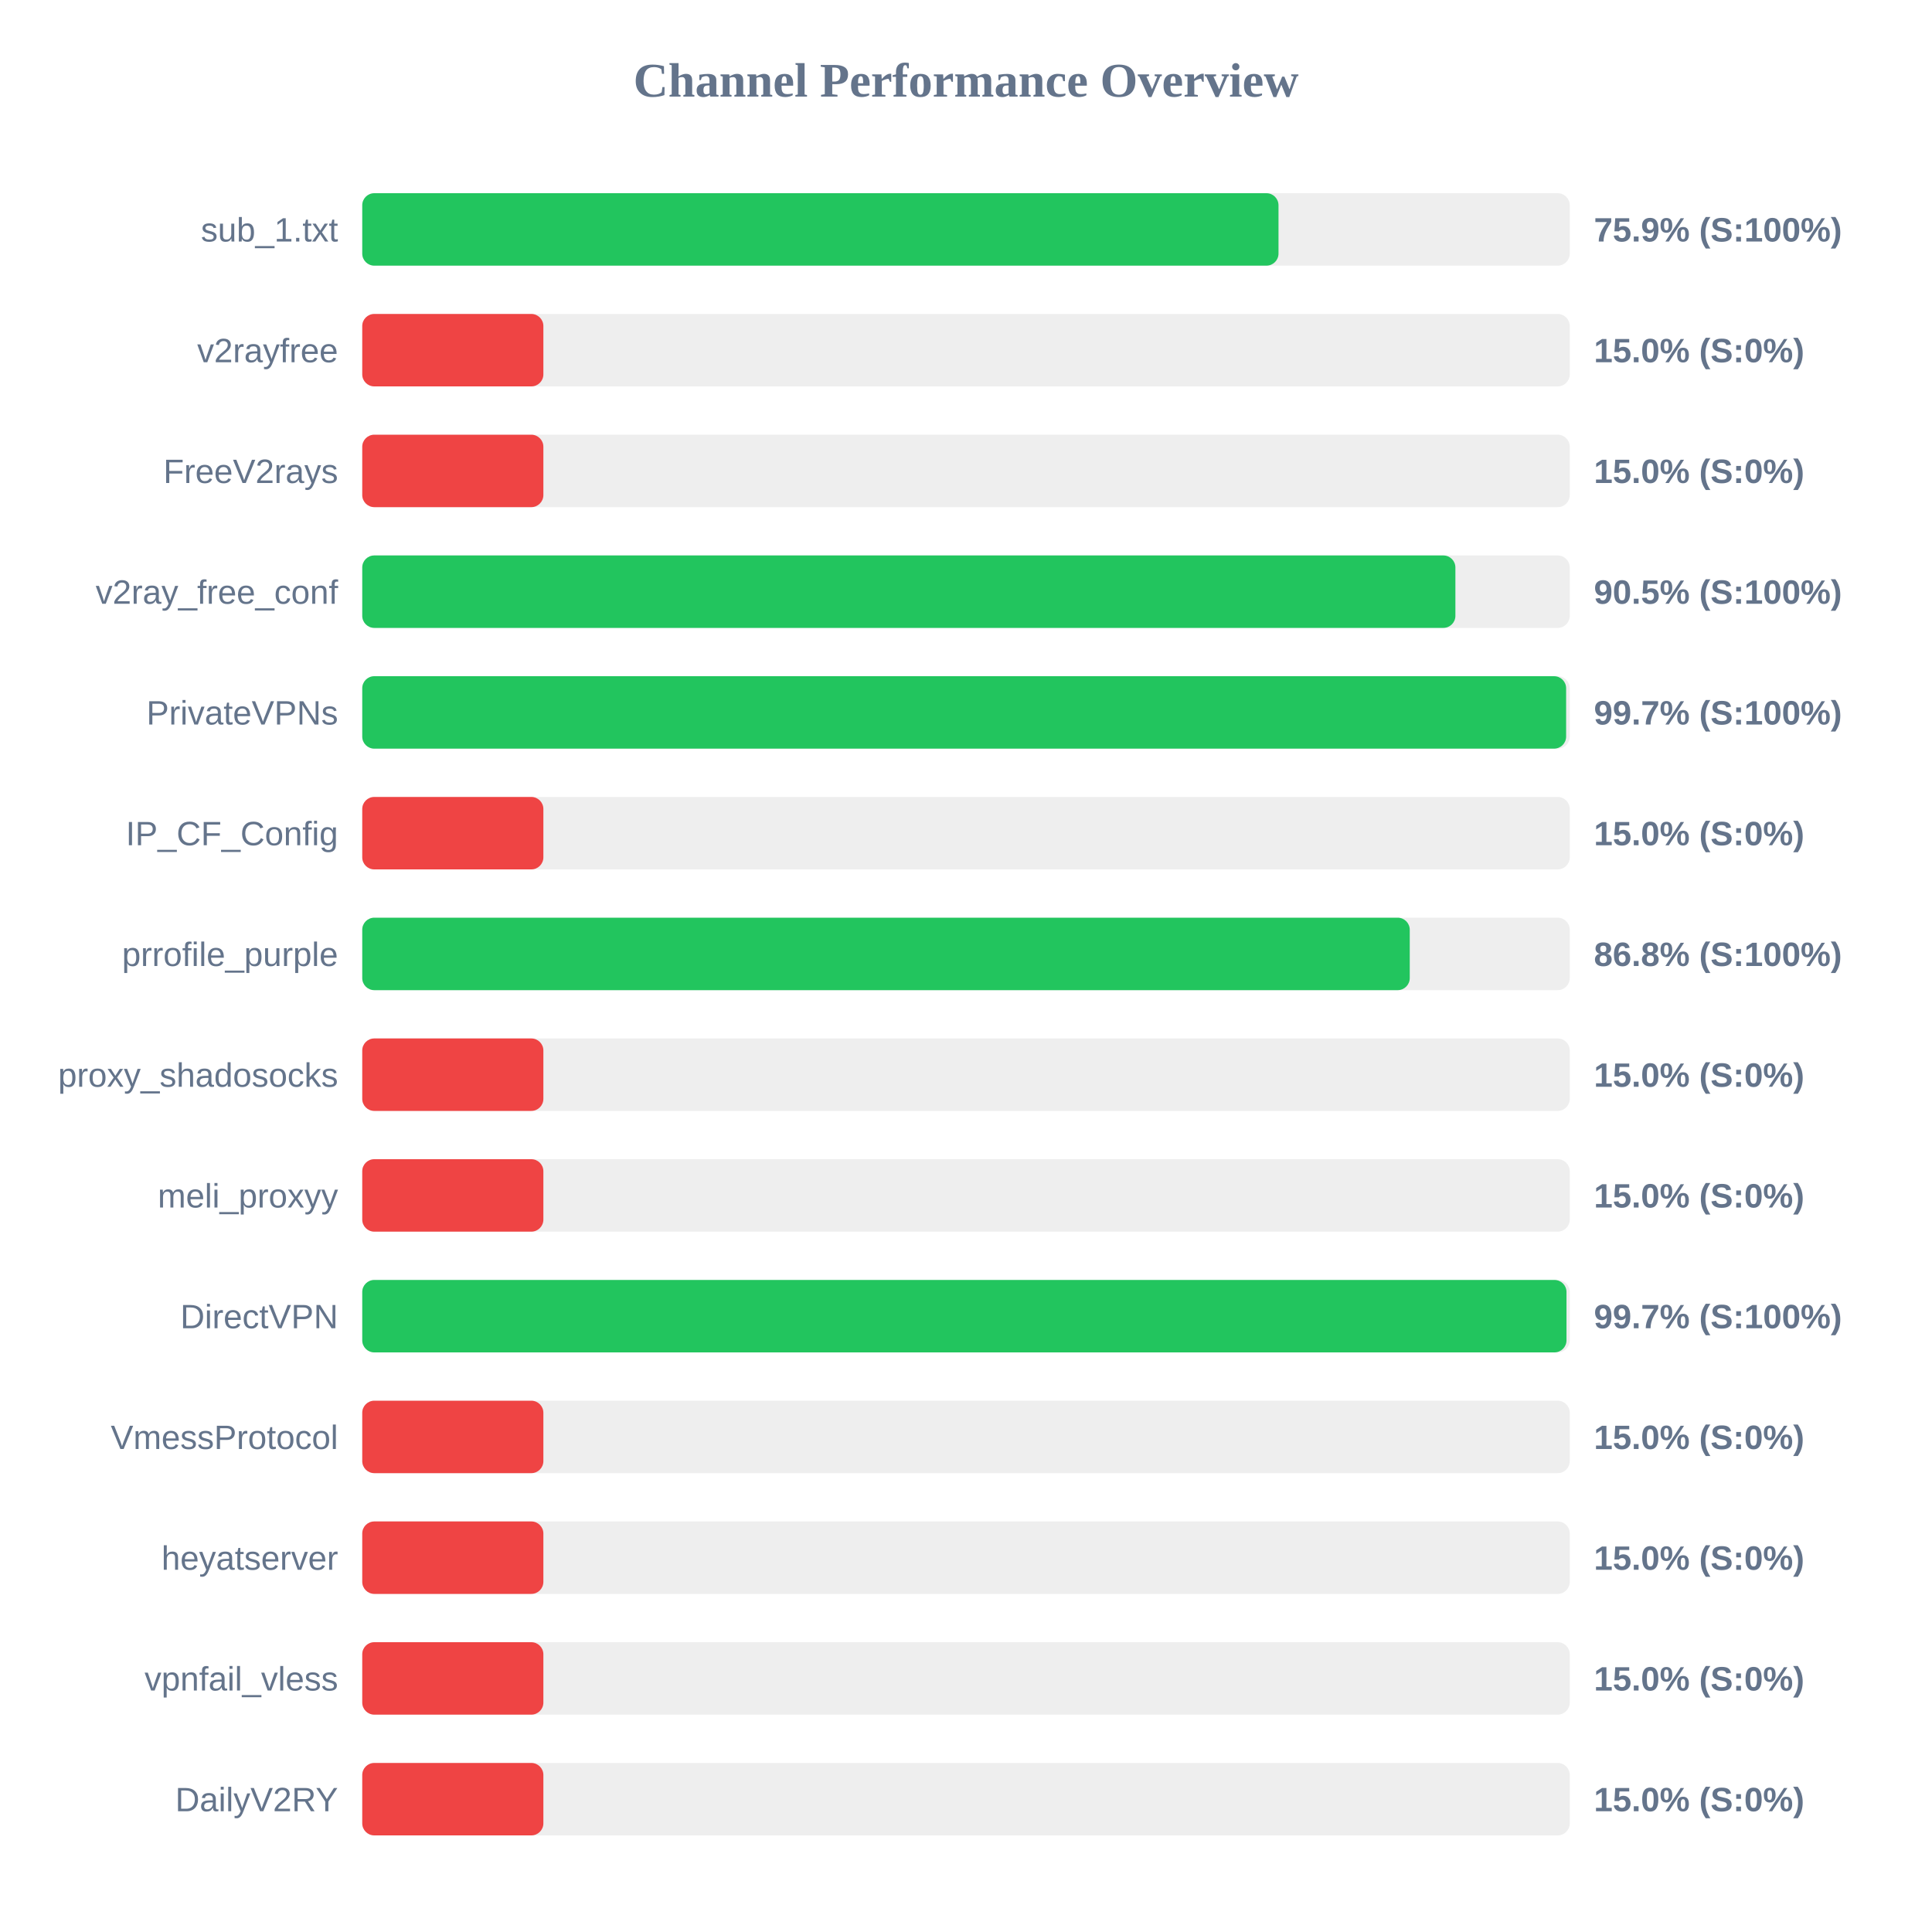
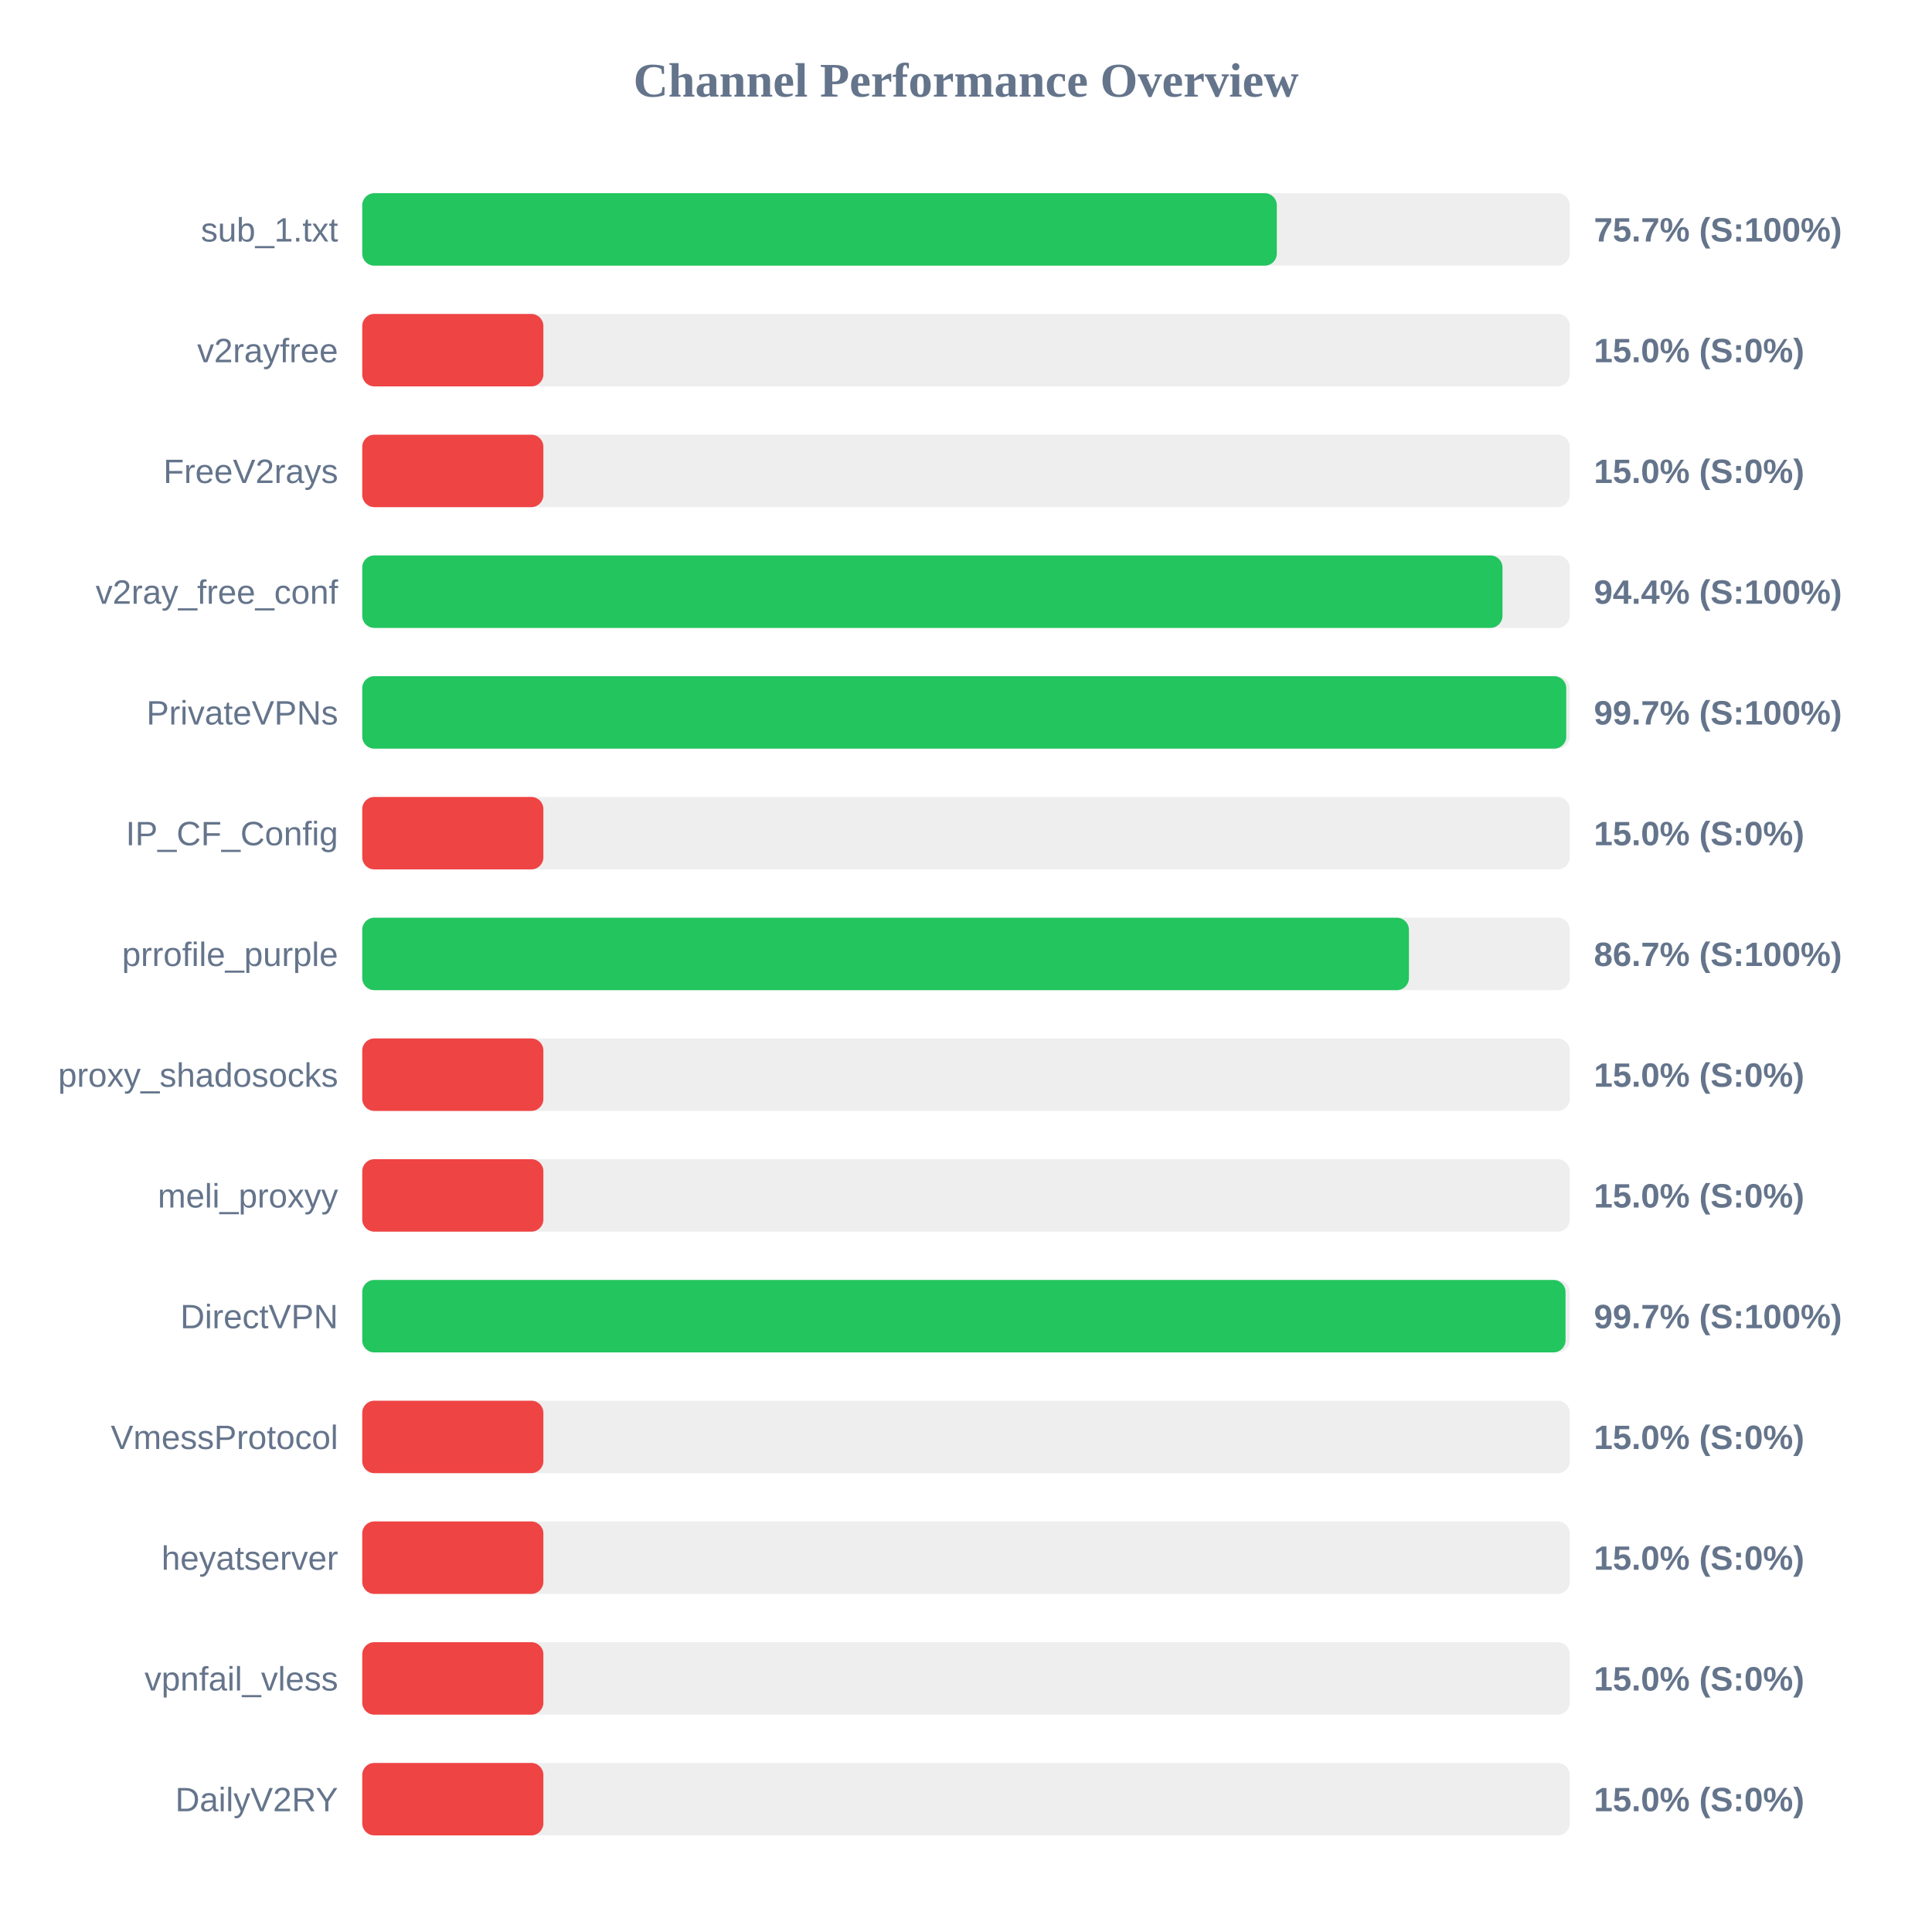
<svg xmlns="http://www.w3.org/2000/svg" width="800" height="800" version="1.1">
  <style>
        .row { font: 14px Arial; fill: #64748b; }
        .score { font: bold 14px Arial; fill: #64748b; }
    </style>
  <text x="400" y="40" text-anchor="middle" font-size="20px" font-weight="bold" fill="#64748b">Channel Performance Overview</text>
  <rect x="150" y="80" width="500" height="30" fill="#eee" rx="5" />
-   <rect x="150" y="80" width="379.4" height="30" fill="#22c55e" rx="5" />
+   <rect x="150" y="80" width="378.7" height="30" fill="#22c55e" rx="5" />
  <text x="140" y="100" text-anchor="end" class="row">sub_1.txt</text>
-   <text x="660" y="100" text-anchor="start" class="score">75.9% (S:100%)</text>
+   <text x="660" y="100" text-anchor="start" class="score">75.7% (S:100%)</text>
  <rect x="150" y="130" width="500" height="30" fill="#eee" rx="5" />
  <rect x="150" y="130" width="75.0" height="30" fill="#ef4444" rx="5" />
  <text x="140" y="150" text-anchor="end" class="row">v2rayfree</text>
  <text x="660" y="150" text-anchor="start" class="score">15.0% (S:0%)</text>
  <rect x="150" y="180" width="500" height="30" fill="#eee" rx="5" />
  <rect x="150" y="180" width="75.0" height="30" fill="#ef4444" rx="5" />
  <text x="140" y="200" text-anchor="end" class="row">FreeV2rays</text>
  <text x="660" y="200" text-anchor="start" class="score">15.0% (S:0%)</text>
  <rect x="150" y="230" width="500" height="30" fill="#eee" rx="5" />
-   <rect x="150" y="230" width="452.65" height="30" fill="#22c55e" rx="5" />
+   <rect x="150" y="230" width="472.15" height="30" fill="#22c55e" rx="5" />
  <text x="140" y="250" text-anchor="end" class="row">v2ray_free_conf</text>
-   <text x="660" y="250" text-anchor="start" class="score">90.5% (S:100%)</text>
+   <text x="660" y="250" text-anchor="start" class="score">94.4% (S:100%)</text>
  <rect x="150" y="280" width="500" height="30" fill="#eee" rx="5" />
-   <rect x="150" y="280" width="498.5" height="30" fill="#22c55e" rx="5" />
+   <rect x="150" y="280" width="498.55" height="30" fill="#22c55e" rx="5" />
  <text x="140" y="300" text-anchor="end" class="row">PrivateVPNs</text>
  <text x="660" y="300" text-anchor="start" class="score">99.7% (S:100%)</text>
  <rect x="150" y="330" width="500" height="30" fill="#eee" rx="5" />
  <rect x="150" y="330" width="75.0" height="30" fill="#ef4444" rx="5" />
  <text x="140" y="350" text-anchor="end" class="row">IP_CF_Config</text>
  <text x="660" y="350" text-anchor="start" class="score">15.0% (S:0%)</text>
  <rect x="150" y="380" width="500" height="30" fill="#eee" rx="5" />
-   <rect x="150" y="380" width="433.75" height="30" fill="#22c55e" rx="5" />
+   <rect x="150" y="380" width="433.4" height="30" fill="#22c55e" rx="5" />
  <text x="140" y="400" text-anchor="end" class="row">prrofile_purple</text>
-   <text x="660" y="400" text-anchor="start" class="score">86.8% (S:100%)</text>
+   <text x="660" y="400" text-anchor="start" class="score">86.7% (S:100%)</text>
  <rect x="150" y="430" width="500" height="30" fill="#eee" rx="5" />
  <rect x="150" y="430" width="75.0" height="30" fill="#ef4444" rx="5" />
  <text x="140" y="450" text-anchor="end" class="row">proxy_shadosocks</text>
  <text x="660" y="450" text-anchor="start" class="score">15.0% (S:0%)</text>
  <rect x="150" y="480" width="500" height="30" fill="#eee" rx="5" />
  <rect x="150" y="480" width="75.0" height="30" fill="#ef4444" rx="5" />
  <text x="140" y="500" text-anchor="end" class="row">meli_proxyy</text>
  <text x="660" y="500" text-anchor="start" class="score">15.0% (S:0%)</text>
  <rect x="150" y="530" width="500" height="30" fill="#eee" rx="5" />
-   <rect x="150" y="530" width="498.65" height="30" fill="#22c55e" rx="5" />
+   <rect x="150" y="530" width="498.25" height="30" fill="#22c55e" rx="5" />
  <text x="140" y="550" text-anchor="end" class="row">DirectVPN</text>
  <text x="660" y="550" text-anchor="start" class="score">99.7% (S:100%)</text>
  <rect x="150" y="580" width="500" height="30" fill="#eee" rx="5" />
  <rect x="150" y="580" width="75.0" height="30" fill="#ef4444" rx="5" />
  <text x="140" y="600" text-anchor="end" class="row">VmessProtocol</text>
  <text x="660" y="600" text-anchor="start" class="score">15.0% (S:0%)</text>
  <rect x="150" y="630" width="500" height="30" fill="#eee" rx="5" />
  <rect x="150" y="630" width="75.0" height="30" fill="#ef4444" rx="5" />
  <text x="140" y="650" text-anchor="end" class="row">heyatserver</text>
  <text x="660" y="650" text-anchor="start" class="score">15.0% (S:0%)</text>
  <rect x="150" y="680" width="500" height="30" fill="#eee" rx="5" />
  <rect x="150" y="680" width="75.0" height="30" fill="#ef4444" rx="5" />
  <text x="140" y="700" text-anchor="end" class="row">vpnfail_vless</text>
  <text x="660" y="700" text-anchor="start" class="score">15.0% (S:0%)</text>
  <rect x="150" y="730" width="500" height="30" fill="#eee" rx="5" />
  <rect x="150" y="730" width="75.0" height="30" fill="#ef4444" rx="5" />
  <text x="140" y="750" text-anchor="end" class="row">DailyV2RY</text>
  <text x="660" y="750" text-anchor="start" class="score">15.0% (S:0%)</text>
</svg>
